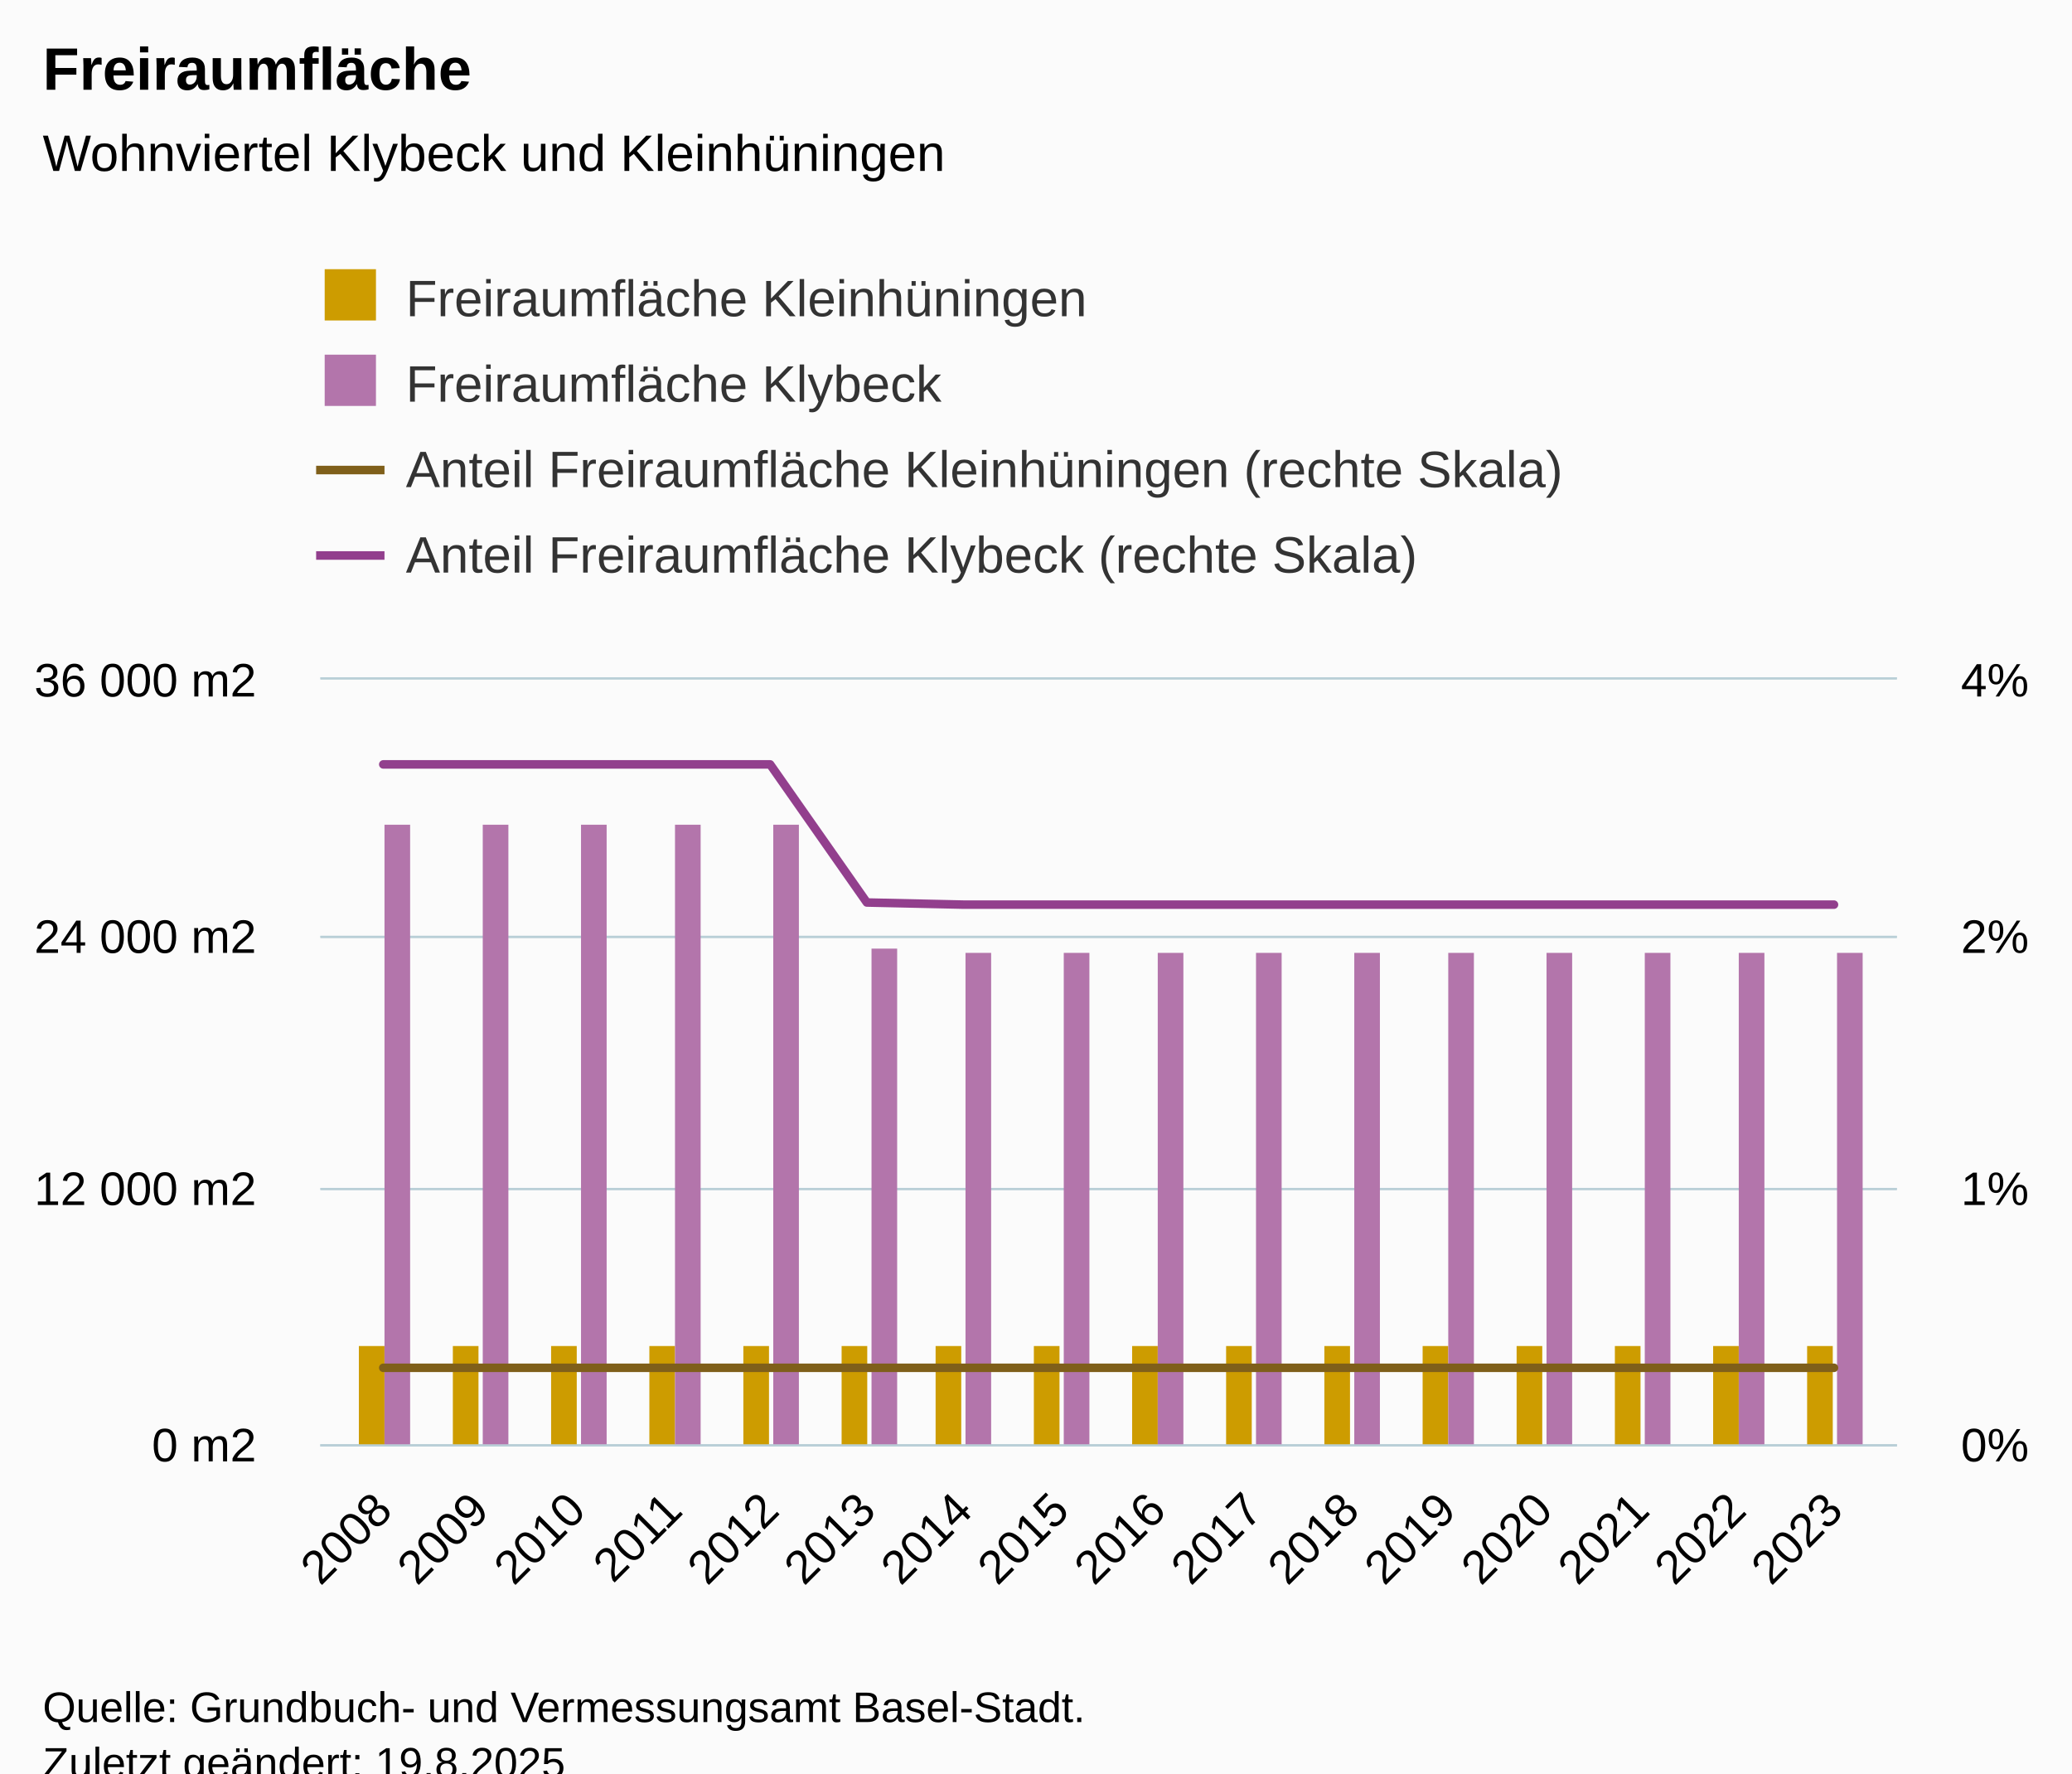
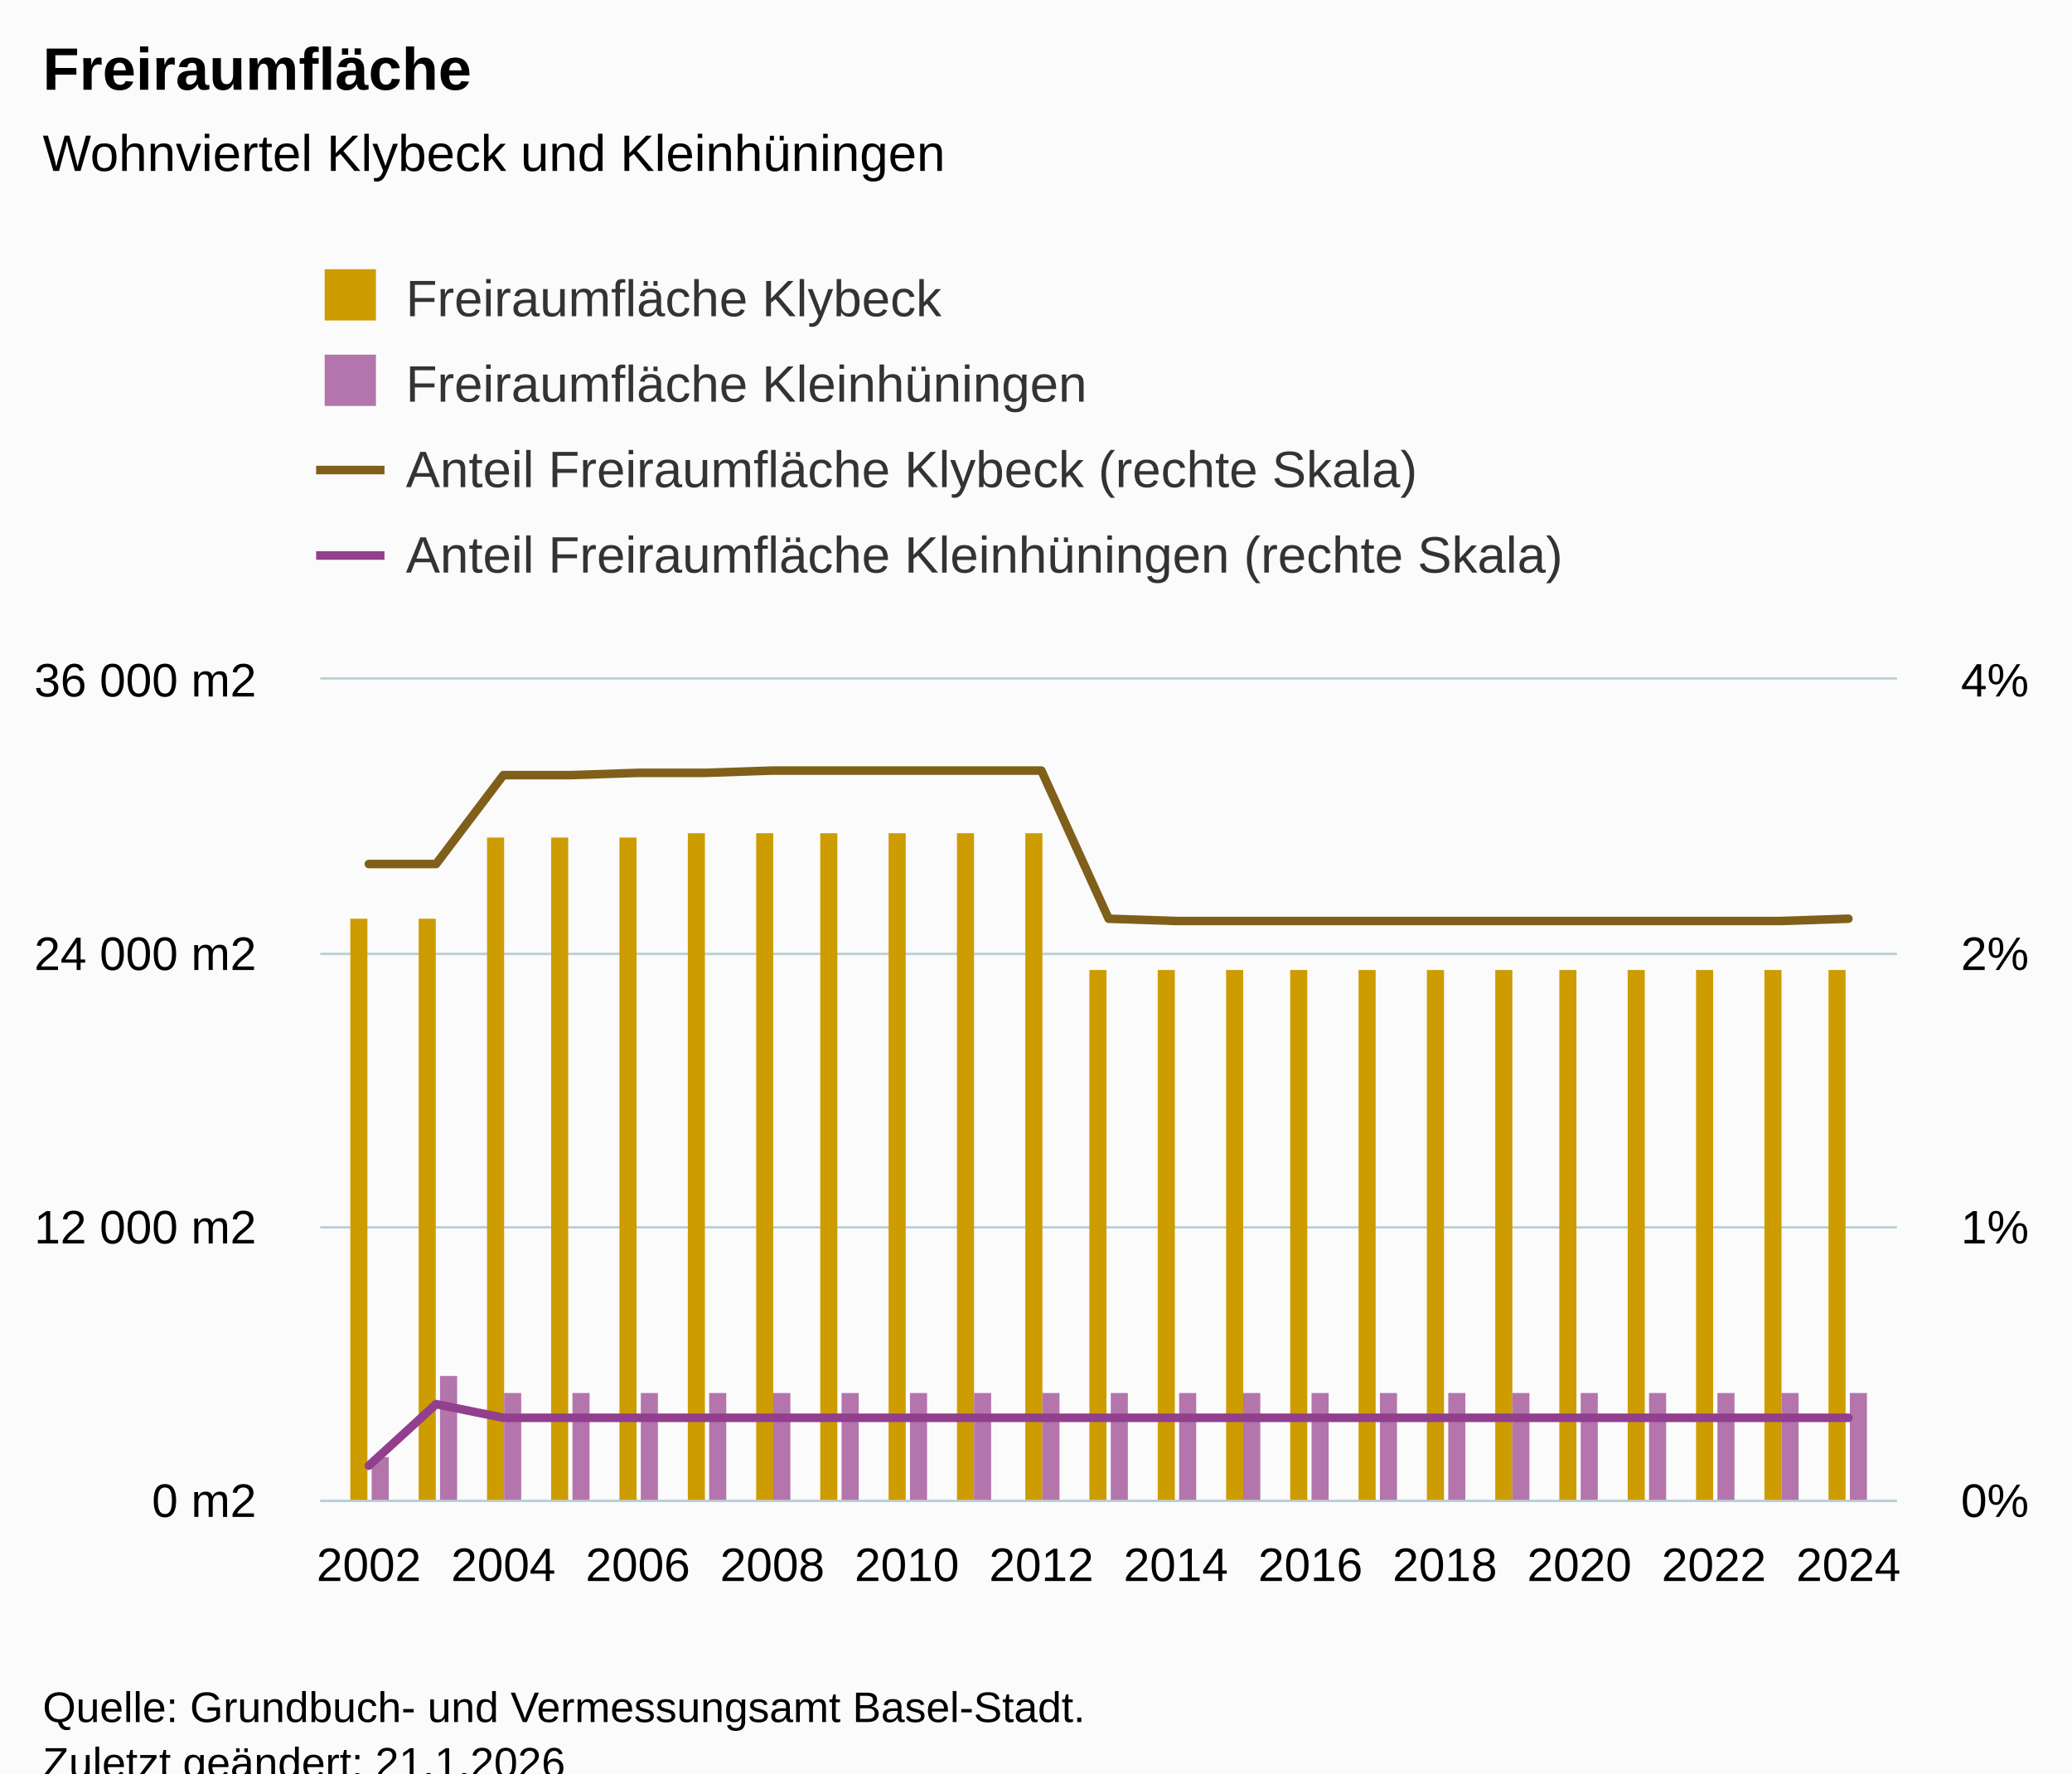
<svg xmlns="http://www.w3.org/2000/svg" version="1.1" class="highcharts-root" style="font-family:Arial;font-size:12px;" viewBox="0 0 485 415">
  <defs>
-     <clipPath id="highcharts-w3rzz31-73-">
-       <rect x="0" y="0" width="369" height="179" fill="none" />
+     <clipPath id="highcharts-zn87l80-101-">
+       <rect x="0" y="0" width="369" height="192" fill="none" />
    </clipPath>
-     <clipPath id="highcharts-w3rzz31-90-">
-       <rect x="0" y="0" width="369" height="179" fill="none" />
+     <clipPath id="highcharts-zn87l80-125-">
+       <rect x="0" y="0" width="369" height="192" fill="none" />
    </clipPath>
-     <clipPath id="highcharts-w3rzz31-123-">
-       <rect x="0" y="0" width="369" height="179" fill="none" />
+     <clipPath id="highcharts-zn87l80-172-">
+       <rect x="0" y="0" width="369" height="192" fill="none" />
    </clipPath>
-     <clipPath id="highcharts-w3rzz31-140-">
-       <rect x="75" y="159" width="369" height="179" fill="none" />
+     <clipPath id="highcharts-zn87l80-196-">
+       <rect x="75" y="159" width="369" height="192" fill="none" />
    </clipPath>
  </defs>
  <rect fill="#fbfbfb" class="highcharts-background" x="0" y="0" width="485" height="428" rx="0" ry="0" />
-   <rect fill="none" class="highcharts-plot-background" x="75" y="159" width="369" height="179" />
+   <rect fill="none" class="highcharts-plot-background" x="75" y="159" width="369" height="192" />
  <g class="highcharts-pane-group" data-z-index="0" />
  <g class="highcharts-grid highcharts-xaxis-grid" data-z-index="1">
-     <path fill="none" data-z-index="1" class="highcharts-grid-line" d="M 89.5 159 L 89.5 338" opacity="1" />
-     <path fill="none" data-z-index="1" class="highcharts-grid-line" d="M 111.5 159 L 111.5 338" opacity="1" />
-     <path fill="none" data-z-index="1" class="highcharts-grid-line" d="M 134.5 159 L 134.5 338" opacity="1" />
-     <path fill="none" data-z-index="1" class="highcharts-grid-line" d="M 157.5 159 L 157.5 338" opacity="1" />
-     <path fill="none" data-z-index="1" class="highcharts-grid-line" d="M 179.5 159 L 179.5 338" opacity="1" />
-     <path fill="none" data-z-index="1" class="highcharts-grid-line" d="M 202.5 159 L 202.5 338" opacity="1" />
-     <path fill="none" data-z-index="1" class="highcharts-grid-line" d="M 225.5 159 L 225.5 338" opacity="1" />
-     <path fill="none" data-z-index="1" class="highcharts-grid-line" d="M 247.5 159 L 247.5 338" opacity="1" />
-     <path fill="none" data-z-index="1" class="highcharts-grid-line" d="M 270.5 159 L 270.5 338" opacity="1" />
-     <path fill="none" data-z-index="1" class="highcharts-grid-line" d="M 292.5 159 L 292.5 338" opacity="1" />
-     <path fill="none" data-z-index="1" class="highcharts-grid-line" d="M 315.5 159 L 315.5 338" opacity="1" />
-     <path fill="none" data-z-index="1" class="highcharts-grid-line" d="M 338.5 159 L 338.5 338" opacity="1" />
-     <path fill="none" data-z-index="1" class="highcharts-grid-line" d="M 360.5 159 L 360.5 338" opacity="1" />
-     <path fill="none" data-z-index="1" class="highcharts-grid-line" d="M 383.5 159 L 383.5 338" opacity="1" />
-     <path fill="none" data-z-index="1" class="highcharts-grid-line" d="M 406.5 159 L 406.5 338" opacity="1" />
-     <path fill="none" data-z-index="1" class="highcharts-grid-line" d="M 428.5 159 L 428.5 338" opacity="1" />
+     <path fill="none" data-z-index="1" class="highcharts-grid-line" d="M 85.5 159 L 85.5 351" opacity="1" />
+     <path fill="none" data-z-index="1" class="highcharts-grid-line" d="M 117.5 159 L 117.5 351" opacity="1" />
+     <path fill="none" data-z-index="1" class="highcharts-grid-line" d="M 148.5 159 L 148.5 351" opacity="1" />
+     <path fill="none" data-z-index="1" class="highcharts-grid-line" d="M 180.5 159 L 180.5 351" opacity="1" />
+     <path fill="none" data-z-index="1" class="highcharts-grid-line" d="M 211.5 159 L 211.5 351" opacity="1" />
+     <path fill="none" data-z-index="1" class="highcharts-grid-line" d="M 243.5 159 L 243.5 351" opacity="1" />
+     <path fill="none" data-z-index="1" class="highcharts-grid-line" d="M 274.5 159 L 274.5 351" opacity="1" />
+     <path fill="none" data-z-index="1" class="highcharts-grid-line" d="M 306.5 159 L 306.5 351" opacity="1" />
+     <path fill="none" data-z-index="1" class="highcharts-grid-line" d="M 337.5 159 L 337.5 351" opacity="1" />
+     <path fill="none" data-z-index="1" class="highcharts-grid-line" d="M 369.5 159 L 369.5 351" opacity="1" />
+     <path fill="none" data-z-index="1" class="highcharts-grid-line" d="M 400.5 159 L 400.5 351" opacity="1" />
+     <path fill="none" data-z-index="1" class="highcharts-grid-line" d="M 432.5 159 L 432.5 351" opacity="1" />
  </g>
  <g class="highcharts-grid highcharts-yaxis-grid" data-z-index="1">
-     <path fill="none" stroke="#B9CFD7" stroke-width="0.5" data-z-index="1" class="highcharts-grid-line" d="M 75 338.25 L 444 338.25" opacity="1" />
-     <path fill="none" stroke="#B9CFD7" stroke-width="0.5" data-z-index="1" class="highcharts-grid-line" d="M 75 278.25 L 444 278.25" opacity="1" />
-     <path fill="none" stroke="#B9CFD7" stroke-width="0.5" data-z-index="1" class="highcharts-grid-line" d="M 75 219.25 L 444 219.25" opacity="1" />
+     <path fill="none" stroke="#B9CFD7" stroke-width="0.5" data-z-index="1" class="highcharts-grid-line" d="M 75 351.25 L 444 351.25" opacity="1" />
+     <path fill="none" stroke="#B9CFD7" stroke-width="0.5" data-z-index="1" class="highcharts-grid-line" d="M 75 287.25 L 444 287.25" opacity="1" />
+     <path fill="none" stroke="#B9CFD7" stroke-width="0.5" data-z-index="1" class="highcharts-grid-line" d="M 75 223.25 L 444 223.25" opacity="1" />
    <path fill="none" stroke="#B9CFD7" stroke-width="0.5" data-z-index="1" class="highcharts-grid-line" d="M 75 158.75 L 444 158.75" opacity="1" />
  </g>
  <g class="highcharts-grid highcharts-yaxis-grid" data-z-index="1">
-     <path fill="none" stroke="#B9CFD7" stroke-width="0.5" data-z-index="1" class="highcharts-grid-line" d="M 75 338.25 L 444 338.25" opacity="1" />
-     <path fill="none" stroke="#B9CFD7" stroke-width="0.5" data-z-index="1" class="highcharts-grid-line" d="M 75 278.25 L 444 278.25" opacity="1" />
-     <path fill="none" stroke="#B9CFD7" stroke-width="0.5" data-z-index="1" class="highcharts-grid-line" d="M 75 219.25 L 444 219.25" opacity="1" />
+     <path fill="none" stroke="#B9CFD7" stroke-width="0.5" data-z-index="1" class="highcharts-grid-line" d="M 75 351.25 L 444 351.25" opacity="1" />
+     <path fill="none" stroke="#B9CFD7" stroke-width="0.5" data-z-index="1" class="highcharts-grid-line" d="M 75 287.25 L 444 287.25" opacity="1" />
+     <path fill="none" stroke="#B9CFD7" stroke-width="0.5" data-z-index="1" class="highcharts-grid-line" d="M 75 223.25 L 444 223.25" opacity="1" />
    <path fill="none" stroke="#B9CFD7" stroke-width="0.5" data-z-index="1" class="highcharts-grid-line" d="M 75 158.75 L 444 158.75" opacity="1" />
  </g>
-   <rect fill="none" class="highcharts-plot-border" data-z-index="1" x="75" y="159" width="369" height="179" />
+   <rect fill="none" class="highcharts-plot-border" data-z-index="1" x="75" y="159" width="369" height="192" />
  <g class="highcharts-axis highcharts-xaxis" data-z-index="2">
-     <path fill="none" class="highcharts-axis-line" stroke="#B9CFD7" stroke-width="0.5" data-z-index="7" d="M 75 338.25 L 444 338.25" />
+     <path fill="none" class="highcharts-axis-line" stroke="#B9CFD7" stroke-width="0.5" data-z-index="7" d="M 75 351.25 L 444 351.25" />
  </g>
  <g class="highcharts-axis highcharts-yaxis" data-z-index="2">
-     <path fill="none" class="highcharts-axis-line" data-z-index="7" d="M 75 159 L 75 338" />
+     <path fill="none" class="highcharts-axis-line" data-z-index="7" d="M 75 159 L 75 351" />
  </g>
  <g class="highcharts-axis highcharts-yaxis" data-z-index="2">
-     <path fill="none" class="highcharts-axis-line" data-z-index="7" d="M 444 159 L 444 338" />
+     <path fill="none" class="highcharts-axis-line" data-z-index="7" d="M 444 159 L 444 351" />
  </g>
  <g class="highcharts-series-group" data-z-index="3">
-     <g class="highcharts-series highcharts-series-0 highcharts-column-series" data-z-index="0.1" opacity="1" transform="translate(75,159) scale(1 1)" clip-path="url(#highcharts-w3rzz31-90-)">
-       <rect x="9" y="156" width="6" height="24" fill="#cd9c00" opacity="1" class="highcharts-point" />
-       <rect x="31" y="156" width="6" height="24" fill="#cd9c00" opacity="1" class="highcharts-point" />
-       <rect x="54" y="156" width="6" height="24" fill="#cd9c00" opacity="1" class="highcharts-point" />
-       <rect x="77" y="156" width="6" height="24" fill="#cd9c00" opacity="1" class="highcharts-point" />
-       <rect x="99" y="156" width="6" height="24" fill="#cd9c00" opacity="1" class="highcharts-point" />
-       <rect x="122" y="156" width="6" height="24" fill="#cd9c00" opacity="1" class="highcharts-point" />
-       <rect x="144" y="156" width="6" height="24" fill="#cd9c00" opacity="1" class="highcharts-point" />
-       <rect x="167" y="156" width="6" height="24" fill="#cd9c00" opacity="1" class="highcharts-point" />
-       <rect x="190" y="156" width="6" height="24" fill="#cd9c00" opacity="1" class="highcharts-point" />
-       <rect x="212" y="156" width="6" height="24" fill="#cd9c00" opacity="1" class="highcharts-point" />
-       <rect x="235" y="156" width="6" height="24" fill="#cd9c00" opacity="1" class="highcharts-point" />
-       <rect x="258" y="156" width="6" height="24" fill="#cd9c00" opacity="1" class="highcharts-point" />
-       <rect x="280" y="156" width="6" height="24" fill="#cd9c00" opacity="1" class="highcharts-point" />
-       <rect x="303" y="156" width="6" height="24" fill="#cd9c00" opacity="1" class="highcharts-point" />
-       <rect x="326" y="156" width="6" height="24" fill="#cd9c00" opacity="1" class="highcharts-point" />
-       <rect x="348" y="156" width="6" height="24" fill="#cd9c00" opacity="1" class="highcharts-point" />
+     <g class="highcharts-series highcharts-series-0 highcharts-column-series" data-z-index="0.1" opacity="1" transform="translate(75,159) scale(1 1)" clip-path="url(#highcharts-zn87l80-125-)">
+       <rect x="7" y="56" width="4" height="137" fill="#cd9c00" opacity="1" class="highcharts-point" />
+       <rect x="23" y="56" width="4" height="137" fill="#cd9c00" opacity="1" class="highcharts-point" />
+       <rect x="39" y="37" width="4" height="156" fill="#cd9c00" opacity="1" class="highcharts-point" />
+       <rect x="54" y="37" width="4" height="156" fill="#cd9c00" opacity="1" class="highcharts-point" />
+       <rect x="70" y="37" width="4" height="156" fill="#cd9c00" opacity="1" class="highcharts-point" />
+       <rect x="86" y="36" width="4" height="157" fill="#cd9c00" opacity="1" class="highcharts-point" />
+       <rect x="102" y="36" width="4" height="157" fill="#cd9c00" opacity="1" class="highcharts-point" />
+       <rect x="117" y="36" width="4" height="157" fill="#cd9c00" opacity="1" class="highcharts-point" />
+       <rect x="133" y="36" width="4" height="157" fill="#cd9c00" opacity="1" class="highcharts-point" />
+       <rect x="149" y="36" width="4" height="157" fill="#cd9c00" opacity="1" class="highcharts-point" />
+       <rect x="165" y="36" width="4" height="157" fill="#cd9c00" opacity="1" class="highcharts-point" />
+       <rect x="180" y="68" width="4" height="125" fill="#cd9c00" opacity="1" class="highcharts-point" />
+       <rect x="196" y="68" width="4" height="125" fill="#cd9c00" opacity="1" class="highcharts-point" />
+       <rect x="212" y="68" width="4" height="125" fill="#cd9c00" opacity="1" class="highcharts-point" />
+       <rect x="227" y="68" width="4" height="125" fill="#cd9c00" opacity="1" class="highcharts-point" />
+       <rect x="243" y="68" width="4" height="125" fill="#cd9c00" opacity="1" class="highcharts-point" />
+       <rect x="259" y="68" width="4" height="125" fill="#cd9c00" opacity="1" class="highcharts-point" />
+       <rect x="275" y="68" width="4" height="125" fill="#cd9c00" opacity="1" class="highcharts-point" />
+       <rect x="290" y="68" width="4" height="125" fill="#cd9c00" opacity="1" class="highcharts-point" />
+       <rect x="306" y="68" width="4" height="125" fill="#cd9c00" opacity="1" class="highcharts-point" />
+       <rect x="322" y="68" width="4" height="125" fill="#cd9c00" opacity="1" class="highcharts-point" />
+       <rect x="338" y="68" width="4" height="125" fill="#cd9c00" opacity="1" class="highcharts-point" />
+       <rect x="353" y="68" width="4" height="125" fill="#cd9c00" opacity="1" class="highcharts-point" />
    </g>
    <g class="highcharts-markers highcharts-series-0 highcharts-column-series" data-z-index="0.1" opacity="1" transform="translate(75,159) scale(1 1)" clip-path="none" />
-     <g class="highcharts-series highcharts-series-1 highcharts-column-series" data-z-index="0.1" opacity="1" transform="translate(75,159) scale(1 1)" clip-path="url(#highcharts-w3rzz31-90-)">
-       <rect x="15" y="34" width="6" height="146" fill="#b375ab" opacity="1" class="highcharts-point" />
-       <rect x="38" y="34" width="6" height="146" fill="#b375ab" opacity="1" class="highcharts-point" />
-       <rect x="61" y="34" width="6" height="146" fill="#b375ab" opacity="1" class="highcharts-point" />
-       <rect x="83" y="34" width="6" height="146" fill="#b375ab" opacity="1" class="highcharts-point" />
-       <rect x="106" y="34" width="6" height="146" fill="#b375ab" opacity="1" class="highcharts-point" />
-       <rect x="129" y="63" width="6" height="117" fill="#b375ab" opacity="1" class="highcharts-point" />
-       <rect x="151" y="64" width="6" height="116" fill="#b375ab" opacity="1" class="highcharts-point" />
-       <rect x="174" y="64" width="6" height="116" fill="#b375ab" opacity="1" class="highcharts-point" />
-       <rect x="196" y="64" width="6" height="116" fill="#b375ab" opacity="1" class="highcharts-point" />
-       <rect x="219" y="64" width="6" height="116" fill="#b375ab" opacity="1" class="highcharts-point" />
-       <rect x="242" y="64" width="6" height="116" fill="#b375ab" opacity="1" class="highcharts-point" />
-       <rect x="264" y="64" width="6" height="116" fill="#b375ab" opacity="1" class="highcharts-point" />
-       <rect x="287" y="64" width="6" height="116" fill="#b375ab" opacity="1" class="highcharts-point" />
-       <rect x="310" y="64" width="6" height="116" fill="#b375ab" opacity="1" class="highcharts-point" />
-       <rect x="332" y="64" width="6" height="116" fill="#b375ab" opacity="1" class="highcharts-point" />
-       <rect x="355" y="64" width="6" height="116" fill="#b375ab" opacity="1" class="highcharts-point" />
+     <g class="highcharts-series highcharts-series-1 highcharts-column-series" data-z-index="0.1" opacity="1" transform="translate(75,159) scale(1 1)" clip-path="url(#highcharts-zn87l80-125-)">
+       <rect x="12" y="182" width="4" height="11" fill="#b375ab" opacity="1" class="highcharts-point" />
+       <rect x="28" y="163" width="4" height="30" fill="#b375ab" opacity="1" class="highcharts-point" />
+       <rect x="43" y="167" width="4" height="26" fill="#b375ab" opacity="1" class="highcharts-point" />
+       <rect x="59" y="167" width="4" height="26" fill="#b375ab" opacity="1" class="highcharts-point" />
+       <rect x="75" y="167" width="4" height="26" fill="#b375ab" opacity="1" class="highcharts-point" />
+       <rect x="91" y="167" width="4" height="26" fill="#b375ab" opacity="1" class="highcharts-point" />
+       <rect x="106" y="167" width="4" height="26" fill="#b375ab" opacity="1" class="highcharts-point" />
+       <rect x="122" y="167" width="4" height="26" fill="#b375ab" opacity="1" class="highcharts-point" />
+       <rect x="138" y="167" width="4" height="26" fill="#b375ab" opacity="1" class="highcharts-point" />
+       <rect x="153" y="167" width="4" height="26" fill="#b375ab" opacity="1" class="highcharts-point" />
+       <rect x="169" y="167" width="4" height="26" fill="#b375ab" opacity="1" class="highcharts-point" />
+       <rect x="185" y="167" width="4" height="26" fill="#b375ab" opacity="1" class="highcharts-point" />
+       <rect x="201" y="167" width="4" height="26" fill="#b375ab" opacity="1" class="highcharts-point" />
+       <rect x="216" y="167" width="4" height="26" fill="#b375ab" opacity="1" class="highcharts-point" />
+       <rect x="232" y="167" width="4" height="26" fill="#b375ab" opacity="1" class="highcharts-point" />
+       <rect x="248" y="167" width="4" height="26" fill="#b375ab" opacity="1" class="highcharts-point" />
+       <rect x="264" y="167" width="4" height="26" fill="#b375ab" opacity="1" class="highcharts-point" />
+       <rect x="279" y="167" width="4" height="26" fill="#b375ab" opacity="1" class="highcharts-point" />
+       <rect x="295" y="167" width="4" height="26" fill="#b375ab" opacity="1" class="highcharts-point" />
+       <rect x="311" y="167" width="4" height="26" fill="#b375ab" opacity="1" class="highcharts-point" />
+       <rect x="327" y="167" width="4" height="26" fill="#b375ab" opacity="1" class="highcharts-point" />
+       <rect x="342" y="167" width="4" height="26" fill="#b375ab" opacity="1" class="highcharts-point" />
+       <rect x="358" y="167" width="4" height="26" fill="#b375ab" opacity="1" class="highcharts-point" />
    </g>
    <g class="highcharts-markers highcharts-series-1 highcharts-column-series" data-z-index="0.1" opacity="1" transform="translate(75,159) scale(1 1)" clip-path="none" />
-     <g class="highcharts-series highcharts-series-2 highcharts-line-series" data-z-index="0.1" opacity="1" transform="translate(75,159) scale(1 1)" clip-path="url(#highcharts-w3rzz31-123-)">
-       <path fill="none" d="M 14.715 161.1 L 37.353 161.1 L 59.991 161.1 L 82.629 161.1 L 105.267 161.1 L 127.905 161.1 L 150.543 161.1 L 173.181 161.1 L 195.819 161.1 L 218.457 161.1 L 241.095 161.1 L 263.733 161.1 L 286.371 161.1 L 309.009 161.1 L 331.647 161.1 L 354.285 161.1" class="highcharts-graph" data-z-index="1" stroke="#7f5f1a" stroke-width="2" stroke-linejoin="round" stroke-linecap="round" />
+     <g class="highcharts-series highcharts-series-2 highcharts-line-series" data-z-index="0.1" opacity="1" transform="translate(75,159) scale(1 1)" clip-path="url(#highcharts-zn87l80-172-)">
+       <path fill="none" d="M 11.334 43.2 L 27.077 43.2 L 42.819 22.4 L 58.561 22.4 L 74.304 21.867 L 90.046 21.867 L 105.788 21.333 L 121.531 21.333 L 137.273 21.333 L 153.015 21.333 L 168.758 21.333 L 184.5 56 L 200.242 56.533 L 215.985 56.533 L 231.727 56.533 L 247.469 56.533 L 263.212 56.533 L 278.954 56.533 L 294.696 56.533 L 310.439 56.533 L 326.181 56.533 L 341.923 56.533 L 357.666 56" class="highcharts-graph" data-z-index="1" stroke="#7f5f1a" stroke-width="2" stroke-linejoin="round" stroke-linecap="round" />
    </g>
    <g class="highcharts-markers highcharts-series-2 highcharts-line-series" data-z-index="0.1" opacity="1" transform="translate(75,159) scale(1 1)" clip-path="none" />
-     <g class="highcharts-series highcharts-series-3 highcharts-line-series" data-z-index="0.1" opacity="1" transform="translate(75,159) scale(1 1)" clip-path="url(#highcharts-w3rzz31-123-)">
-       <path fill="none" d="M 14.715 19.889 L 37.353 19.889 L 59.991 19.889 L 82.629 19.889 L 105.267 19.889 L 127.905 52.208 L 150.543 52.706 L 173.181 52.706 L 195.819 52.706 L 218.457 52.706 L 241.095 52.706 L 263.733 52.706 L 286.371 52.706 L 309.009 52.706 L 331.647 52.706 L 354.285 52.706" class="highcharts-graph" data-z-index="1" stroke="#923f8d" stroke-width="2" stroke-linejoin="round" stroke-linecap="round" />
+     <g class="highcharts-series highcharts-series-3 highcharts-line-series" data-z-index="0.1" opacity="1" transform="translate(75,159) scale(1 1)" clip-path="url(#highcharts-zn87l80-172-)">
+       <path fill="none" d="M 11.334 184 L 27.077 169.6 L 42.819 172.8 L 58.561 172.8 L 74.304 172.8 L 90.046 172.8 L 105.788 172.8 L 121.531 172.8 L 137.273 172.8 L 153.015 172.8 L 168.758 172.8 L 184.5 172.8 L 200.242 172.8 L 215.985 172.8 L 231.727 172.8 L 247.469 172.8 L 263.212 172.8 L 278.954 172.8 L 294.696 172.8 L 310.439 172.8 L 326.181 172.8 L 341.923 172.8 L 357.666 172.8" class="highcharts-graph" data-z-index="1" stroke="#923f8d" stroke-width="2" stroke-linejoin="round" stroke-linecap="round" />
    </g>
    <g class="highcharts-markers highcharts-series-3 highcharts-line-series" data-z-index="0.1" opacity="1" transform="translate(75,159) scale(1 1)" clip-path="none" />
  </g>
  <text x="10" text-anchor="start" class="highcharts-title" data-z-index="4" style="color:#000000;font-size:14px;font-weight:bold;fill:#000000;" y="21">
    <tspan>Freiraumfläche</tspan>
  </text>
  <text x="10" text-anchor="start" class="highcharts-subtitle" data-z-index="4" style="color:#000000;font-size:12px;font-weight:normal;fill:#000000;" y="40">
    <tspan>Wohnviertel Klybeck und Kleinhüningen</tspan>
  </text>
  <text x="10" text-anchor="start" class="highcharts-caption" data-z-index="4" style="color:#666666;fill:#666666;" y="385" />
  <g class="highcharts-legend" data-z-index="7" transform="translate(66,56)">
    <rect fill="none" class="highcharts-legend-box" rx="0" ry="0" x="0" y="0" width="315" height="91" visibility="visible" />
    <g data-z-index="1">
      <g>
        <g class="highcharts-legend-item highcharts-column-series highcharts-color-undefined highcharts-series-0" data-z-index="1" transform="translate(8,3)">
          <text x="21" style="color:#333333;cursor:pointer;font-size:12px;font-weight:normal;fill:#333333;" text-anchor="start" data-z-index="2" y="15">
-             <tspan>Freiraumfläche Kleinhüningen</tspan>
+             <tspan>Freiraumfläche Klybeck</tspan>
          </text>
          <rect x="2" y="4" width="12" height="12" fill="#cd9c00" class="highcharts-point" data-z-index="3" />
        </g>
        <g class="highcharts-legend-item highcharts-column-series highcharts-color-undefined highcharts-series-1" data-z-index="1" transform="translate(8,23)">
          <text x="21" y="15" style="color:#333333;cursor:pointer;font-size:12px;font-weight:normal;fill:#333333;" text-anchor="start" data-z-index="2">
-             <tspan>Freiraumfläche Klybeck</tspan>
+             <tspan>Freiraumfläche Kleinhüningen</tspan>
          </text>
          <rect x="2" y="4" width="12" height="12" fill="#b375ab" class="highcharts-point" data-z-index="3" />
        </g>
        <g class="highcharts-legend-item highcharts-line-series highcharts-color-undefined highcharts-series-2" data-z-index="1" transform="translate(8,43)">
          <path fill="none" d="M 0 11 L 16 11" class="highcharts-graph" stroke="#7f5f1a" stroke-width="2" />
          <text x="21" y="15" style="color:#333333;cursor:pointer;font-size:12px;font-weight:normal;fill:#333333;" text-anchor="start" data-z-index="2">
-             <tspan>Anteil Freiraumfläche Kleinhüningen (rechte Skala)</tspan>
+             <tspan>Anteil Freiraumfläche Klybeck (rechte Skala)</tspan>
          </text>
        </g>
        <g class="highcharts-legend-item highcharts-line-series highcharts-color-undefined highcharts-series-3" data-z-index="1" transform="translate(8,63)">
          <path fill="none" d="M 0 11 L 16 11" class="highcharts-graph" stroke="#923f8d" stroke-width="2" />
          <text x="21" y="15" style="color:#333333;cursor:pointer;font-size:12px;font-weight:normal;fill:#333333;" text-anchor="start" data-z-index="2">
-             <tspan>Anteil Freiraumfläche Klybeck (rechte Skala)</tspan>
+             <tspan>Anteil Freiraumfläche Kleinhüningen (rechte Skala)</tspan>
          </text>
        </g>
      </g>
    </g>
  </g>
  <g class="highcharts-axis-labels highcharts-xaxis-labels" data-z-index="7">
-     <text x="92.307" style="color:#000000;cursor:default;font-size:11px;fill:#000000;" text-anchor="end" transform="translate(0,0) rotate(-45 92.30745 354)" y="354" opacity="1">2008</text>
-     <text x="114.945" style="color:#000000;cursor:default;font-size:11px;fill:#000000;" text-anchor="end" transform="translate(0,0) rotate(-45 114.9455 354)" y="354" opacity="1">2009</text>
-     <text x="137.584" style="color:#000000;cursor:default;font-size:11px;fill:#000000;" text-anchor="end" transform="translate(0,0) rotate(-45 137.5835 354)" y="354" opacity="1">2010</text>
-     <text x="160.222" style="color:#000000;cursor:default;font-size:11px;fill:#000000;" text-anchor="end" transform="translate(0,0) rotate(-45 160.2216 354)" y="354" opacity="1">2011</text>
-     <text x="182.86" style="color:#000000;cursor:default;font-size:11px;fill:#000000;" text-anchor="end" transform="translate(0,0) rotate(-45 182.8596 354)" y="354" opacity="1">2012</text>
-     <text x="205.498" style="color:#000000;cursor:default;font-size:11px;fill:#000000;" text-anchor="end" transform="translate(0,0) rotate(-45 205.4976 354)" y="354" opacity="1">2013</text>
-     <text x="228.136" style="color:#000000;cursor:default;font-size:11px;fill:#000000;" text-anchor="end" transform="translate(0,0) rotate(-45 228.1357 354)" y="354" opacity="1">2014</text>
-     <text x="250.774" style="color:#000000;cursor:default;font-size:11px;fill:#000000;" text-anchor="end" transform="translate(0,0) rotate(-45 250.7737 354)" y="354" opacity="1">2015</text>
-     <text x="273.412" style="color:#000000;cursor:default;font-size:11px;fill:#000000;" text-anchor="end" transform="translate(0,0) rotate(-45 273.4117 354)" y="354" opacity="1">2016</text>
-     <text x="296.05" style="color:#000000;cursor:default;font-size:11px;fill:#000000;" text-anchor="end" transform="translate(0,0) rotate(-45 296.0498 354)" y="354" opacity="1">2017</text>
-     <text x="318.688" style="color:#000000;cursor:default;font-size:11px;fill:#000000;" text-anchor="end" transform="translate(0,0) rotate(-45 318.6878 354)" y="354" opacity="1">2018</text>
-     <text x="341.326" style="color:#000000;cursor:default;font-size:11px;fill:#000000;" text-anchor="end" transform="translate(0,0) rotate(-45 341.3259 354)" y="354" opacity="1">2019</text>
-     <text x="363.964" style="color:#000000;cursor:default;font-size:11px;fill:#000000;" text-anchor="end" transform="translate(0,0) rotate(-45 363.9639 354)" y="354" opacity="1">2020</text>
-     <text x="386.602" style="color:#000000;cursor:default;font-size:11px;fill:#000000;" text-anchor="end" transform="translate(0,0) rotate(-45 386.6019 354)" y="354" opacity="1">2021</text>
-     <text x="409.24" style="color:#000000;cursor:default;font-size:11px;fill:#000000;" text-anchor="end" transform="translate(0,0) rotate(-45 409.24 354)" y="354" opacity="1">2022</text>
-     <text x="431.878" style="color:#000000;cursor:default;font-size:11px;fill:#000000;" text-anchor="end" transform="translate(0,0) rotate(-45 431.878 354)" y="354" opacity="1">2023</text>
+     <text x="86.334" style="color:#000000;cursor:default;font-size:11px;fill:#000000;" text-anchor="middle" transform="translate(0,0)" y="370" opacity="1">2002</text>
+     <text x="117.819" style="color:#000000;cursor:default;font-size:11px;fill:#000000;" text-anchor="middle" transform="translate(0,0)" y="370" opacity="1">2004</text>
+     <text x="149.304" style="color:#000000;cursor:default;font-size:11px;fill:#000000;" text-anchor="middle" transform="translate(0,0)" y="370" opacity="1">2006</text>
+     <text x="180.788" style="color:#000000;cursor:default;font-size:11px;fill:#000000;" text-anchor="middle" transform="translate(0,0)" y="370" opacity="1">2008</text>
+     <text x="212.273" style="color:#000000;cursor:default;font-size:11px;fill:#000000;" text-anchor="middle" transform="translate(0,0)" y="370" opacity="1">2010</text>
+     <text x="243.758" style="color:#000000;cursor:default;font-size:11px;fill:#000000;" text-anchor="middle" transform="translate(0,0)" y="370" opacity="1">2012</text>
+     <text x="275.242" style="color:#000000;cursor:default;font-size:11px;fill:#000000;" text-anchor="middle" transform="translate(0,0)" y="370" opacity="1">2014</text>
+     <text x="306.727" style="color:#000000;cursor:default;font-size:11px;fill:#000000;" text-anchor="middle" transform="translate(0,0)" y="370" opacity="1">2016</text>
+     <text x="338.212" style="color:#000000;cursor:default;font-size:11px;fill:#000000;" text-anchor="middle" transform="translate(0,0)" y="370" opacity="1">2018</text>
+     <text x="369.696" style="color:#000000;cursor:default;font-size:11px;fill:#000000;" text-anchor="middle" transform="translate(0,0)" y="370" opacity="1">2020</text>
+     <text x="401.181" style="color:#000000;cursor:default;font-size:11px;fill:#000000;" text-anchor="middle" transform="translate(0,0)" y="370" opacity="1">2022</text>
+     <text x="432.666" style="color:#000000;cursor:default;font-size:11px;fill:#000000;" text-anchor="middle" transform="translate(0,0)" y="370" opacity="1">2024</text>
  </g>
  <g class="highcharts-axis-labels highcharts-yaxis-labels" data-z-index="7">
-     <text x="60" style="color:#000000;cursor:default;font-size:11px;fill:#000000;" text-anchor="end" transform="translate(0,0)" y="342" opacity="1">
+     <text x="60" style="color:#000000;cursor:default;font-size:11px;fill:#000000;" text-anchor="end" transform="translate(0,0)" y="355" opacity="1">
      <tspan>0 m2</tspan>
    </text>
-     <text x="60" style="color:#000000;cursor:default;font-size:11px;fill:#000000;" text-anchor="end" transform="translate(0,0)" y="282" opacity="1">
+     <text x="60" style="color:#000000;cursor:default;font-size:11px;fill:#000000;" text-anchor="end" transform="translate(0,0)" y="291" opacity="1">
      <tspan>12 000 m2</tspan>
    </text>
-     <text x="60" style="color:#000000;cursor:default;font-size:11px;fill:#000000;" text-anchor="end" transform="translate(0,0)" y="223" opacity="1">
+     <text x="60" style="color:#000000;cursor:default;font-size:11px;fill:#000000;" text-anchor="end" transform="translate(0,0)" y="227" opacity="1">
      <tspan>24 000 m2</tspan>
    </text>
    <text x="60" style="color:#000000;cursor:default;font-size:11px;fill:#000000;" text-anchor="end" transform="translate(0,0)" y="163" opacity="1">
      <tspan>36 000 m2</tspan>
    </text>
  </g>
  <g class="highcharts-axis-labels highcharts-yaxis-labels" data-z-index="7">
-     <text x="459" style="color:#000000;cursor:default;font-size:11px;fill:#000000;" text-anchor="start" transform="translate(0,0)" y="342" opacity="1">0%</text>
-     <text x="459" style="color:#000000;cursor:default;font-size:11px;fill:#000000;" text-anchor="start" transform="translate(0,0)" y="282" opacity="1">1%</text>
-     <text x="459" style="color:#000000;cursor:default;font-size:11px;fill:#000000;" text-anchor="start" transform="translate(0,0)" y="223" opacity="1">2%</text>
+     <text x="459" style="color:#000000;cursor:default;font-size:11px;fill:#000000;" text-anchor="start" transform="translate(0,0)" y="355" opacity="1">0%</text>
+     <text x="459" style="color:#000000;cursor:default;font-size:11px;fill:#000000;" text-anchor="start" transform="translate(0,0)" y="291" opacity="1">1%</text>
+     <text x="459" style="color:#000000;cursor:default;font-size:11px;fill:#000000;" text-anchor="start" transform="translate(0,0)" y="227" opacity="1">2%</text>
    <text x="459" style="color:#000000;cursor:default;font-size:11px;fill:#000000;" text-anchor="start" transform="translate(0,0)" y="163" opacity="1">4%</text>
  </g>
  <text x="10" class="highcharts-credits" text-anchor="start" data-z-index="8" style="cursor:default;color:#000000;font-size:10px;fill:#000000;" y="403">
    <tspan>Quelle: Grundbuch- und Vermessungsamt Basel-Stadt.</tspan>
-     <tspan x="10" dy="13">Zuletzt geändert: 19.8.2025</tspan>
+     <tspan x="10" dy="13">Zuletzt geändert: 21.1.2026</tspan>
  </text>
-   <g class="highcharts-control-points" data-z-index="99" clip-path="url(#highcharts-w3rzz31-140-)" />
+   <g class="highcharts-control-points" data-z-index="99" clip-path="url(#highcharts-zn87l80-196-)" />
</svg>
